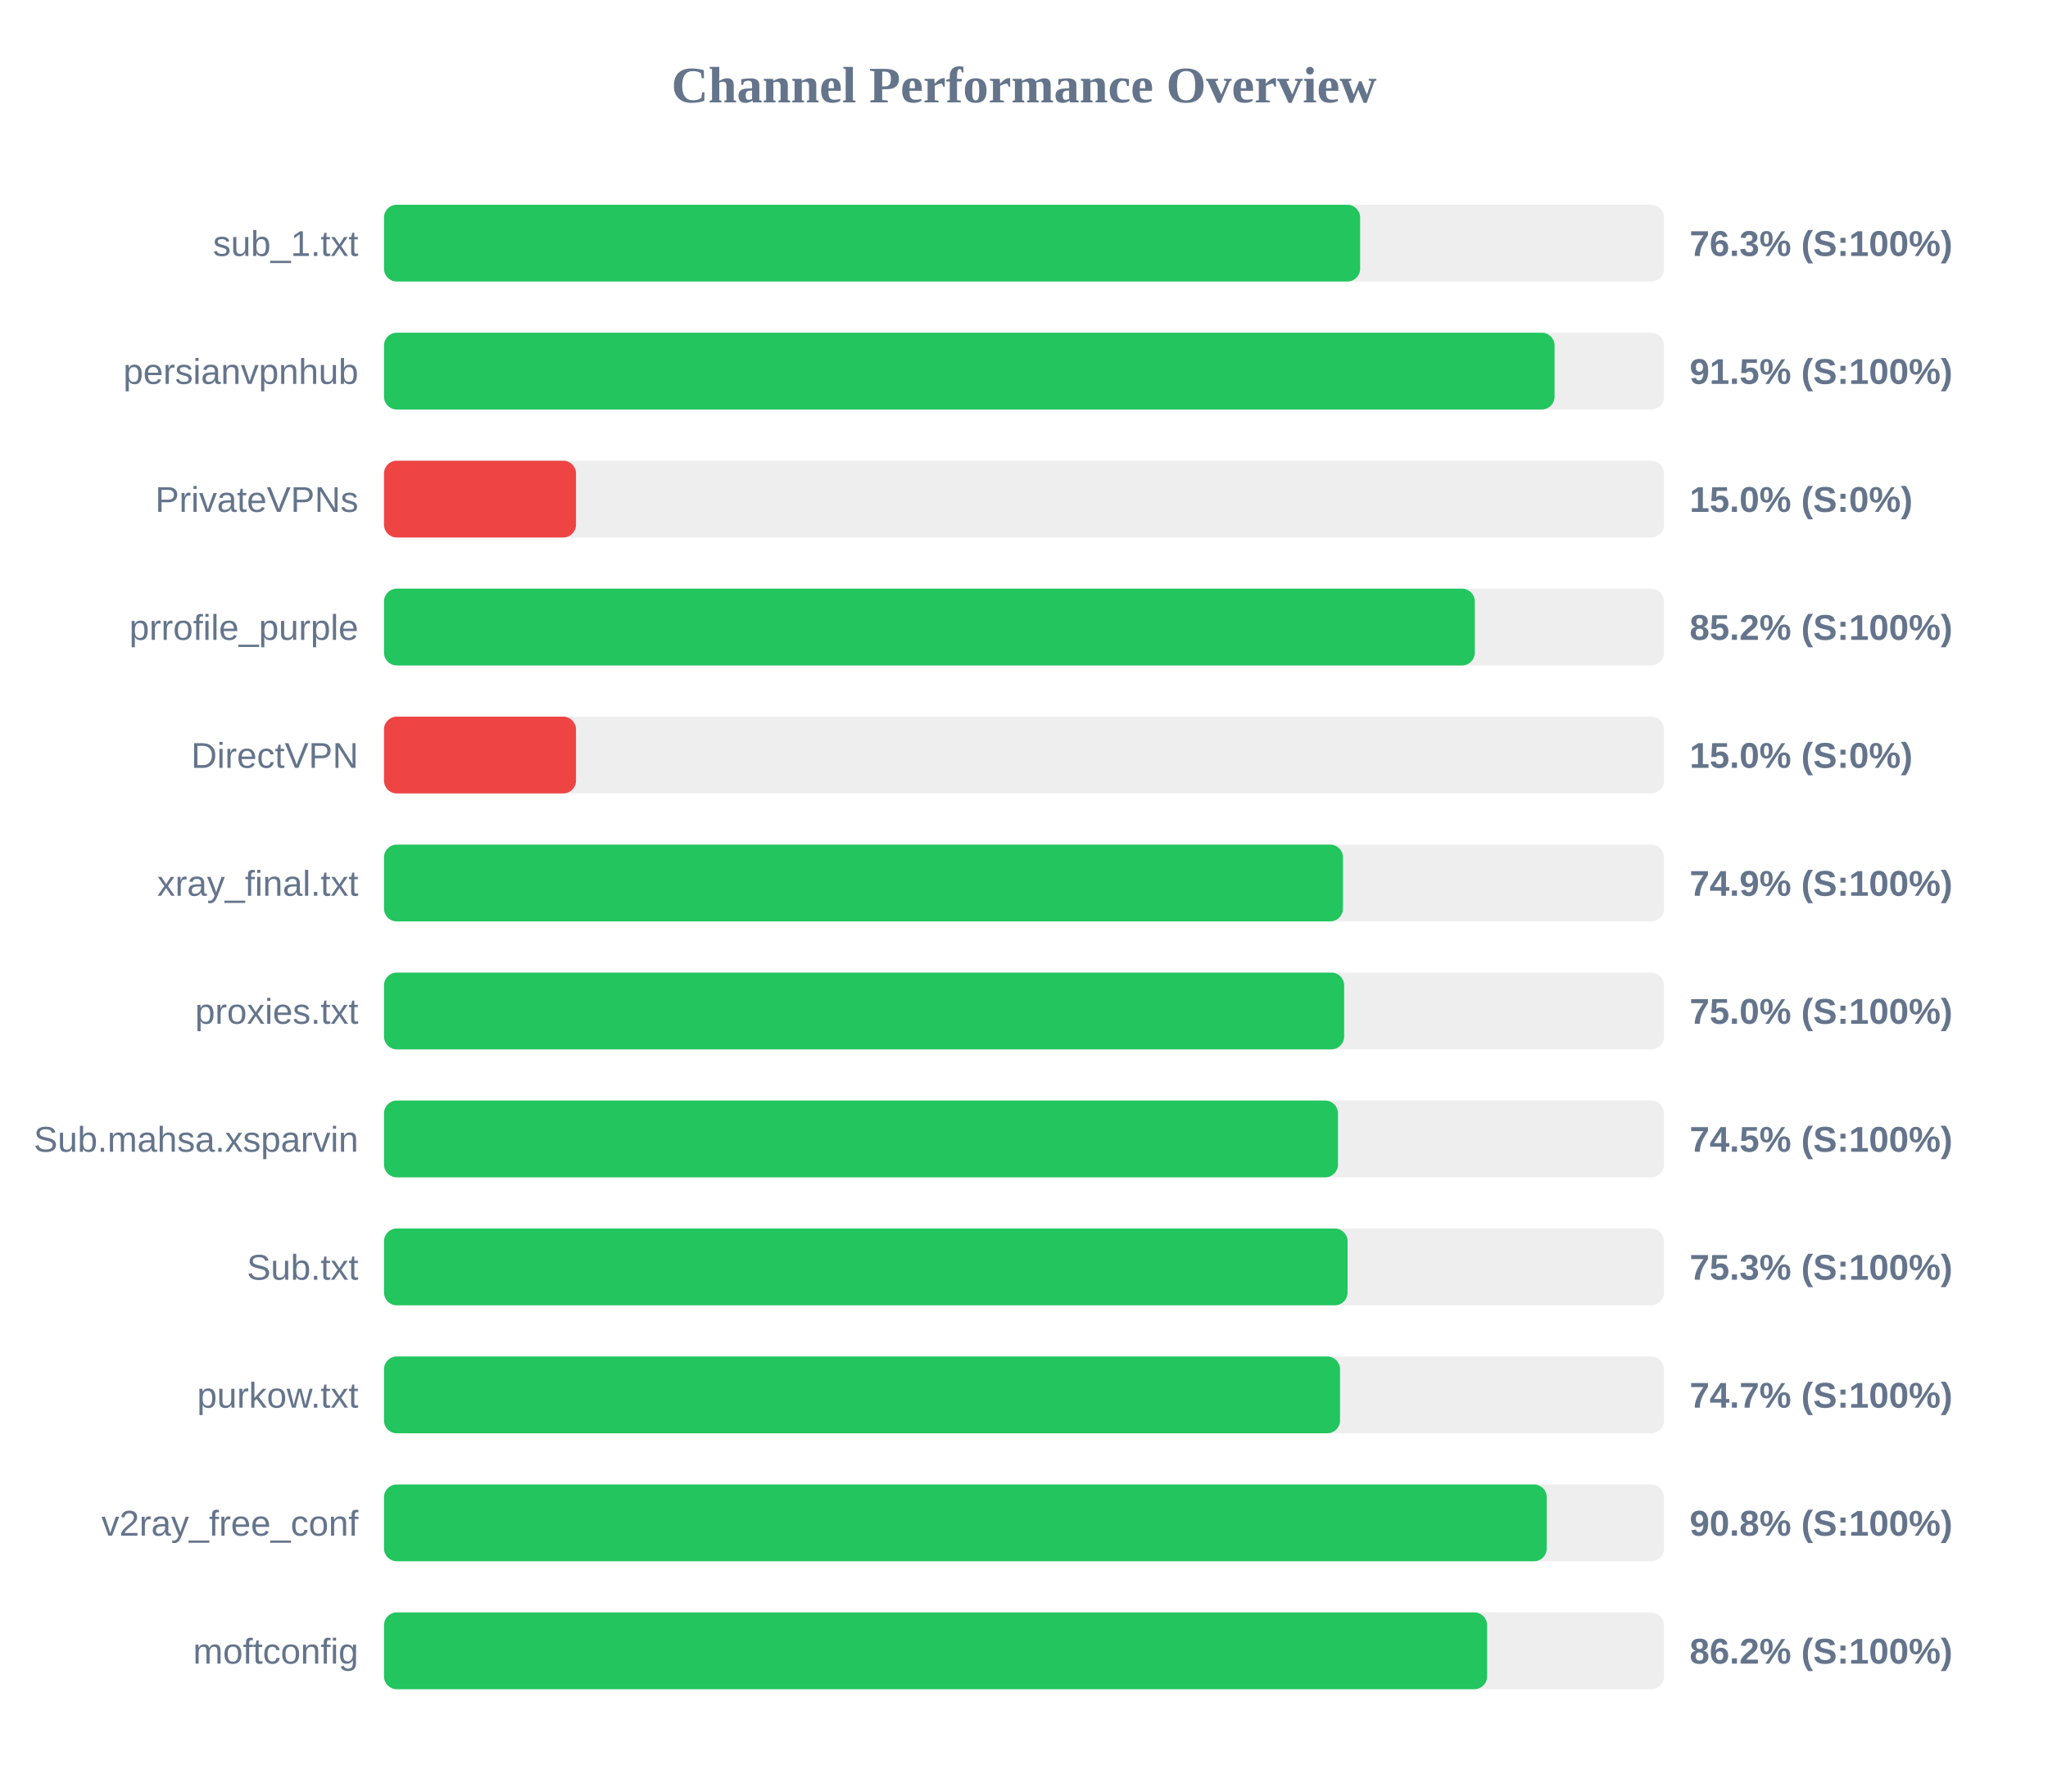
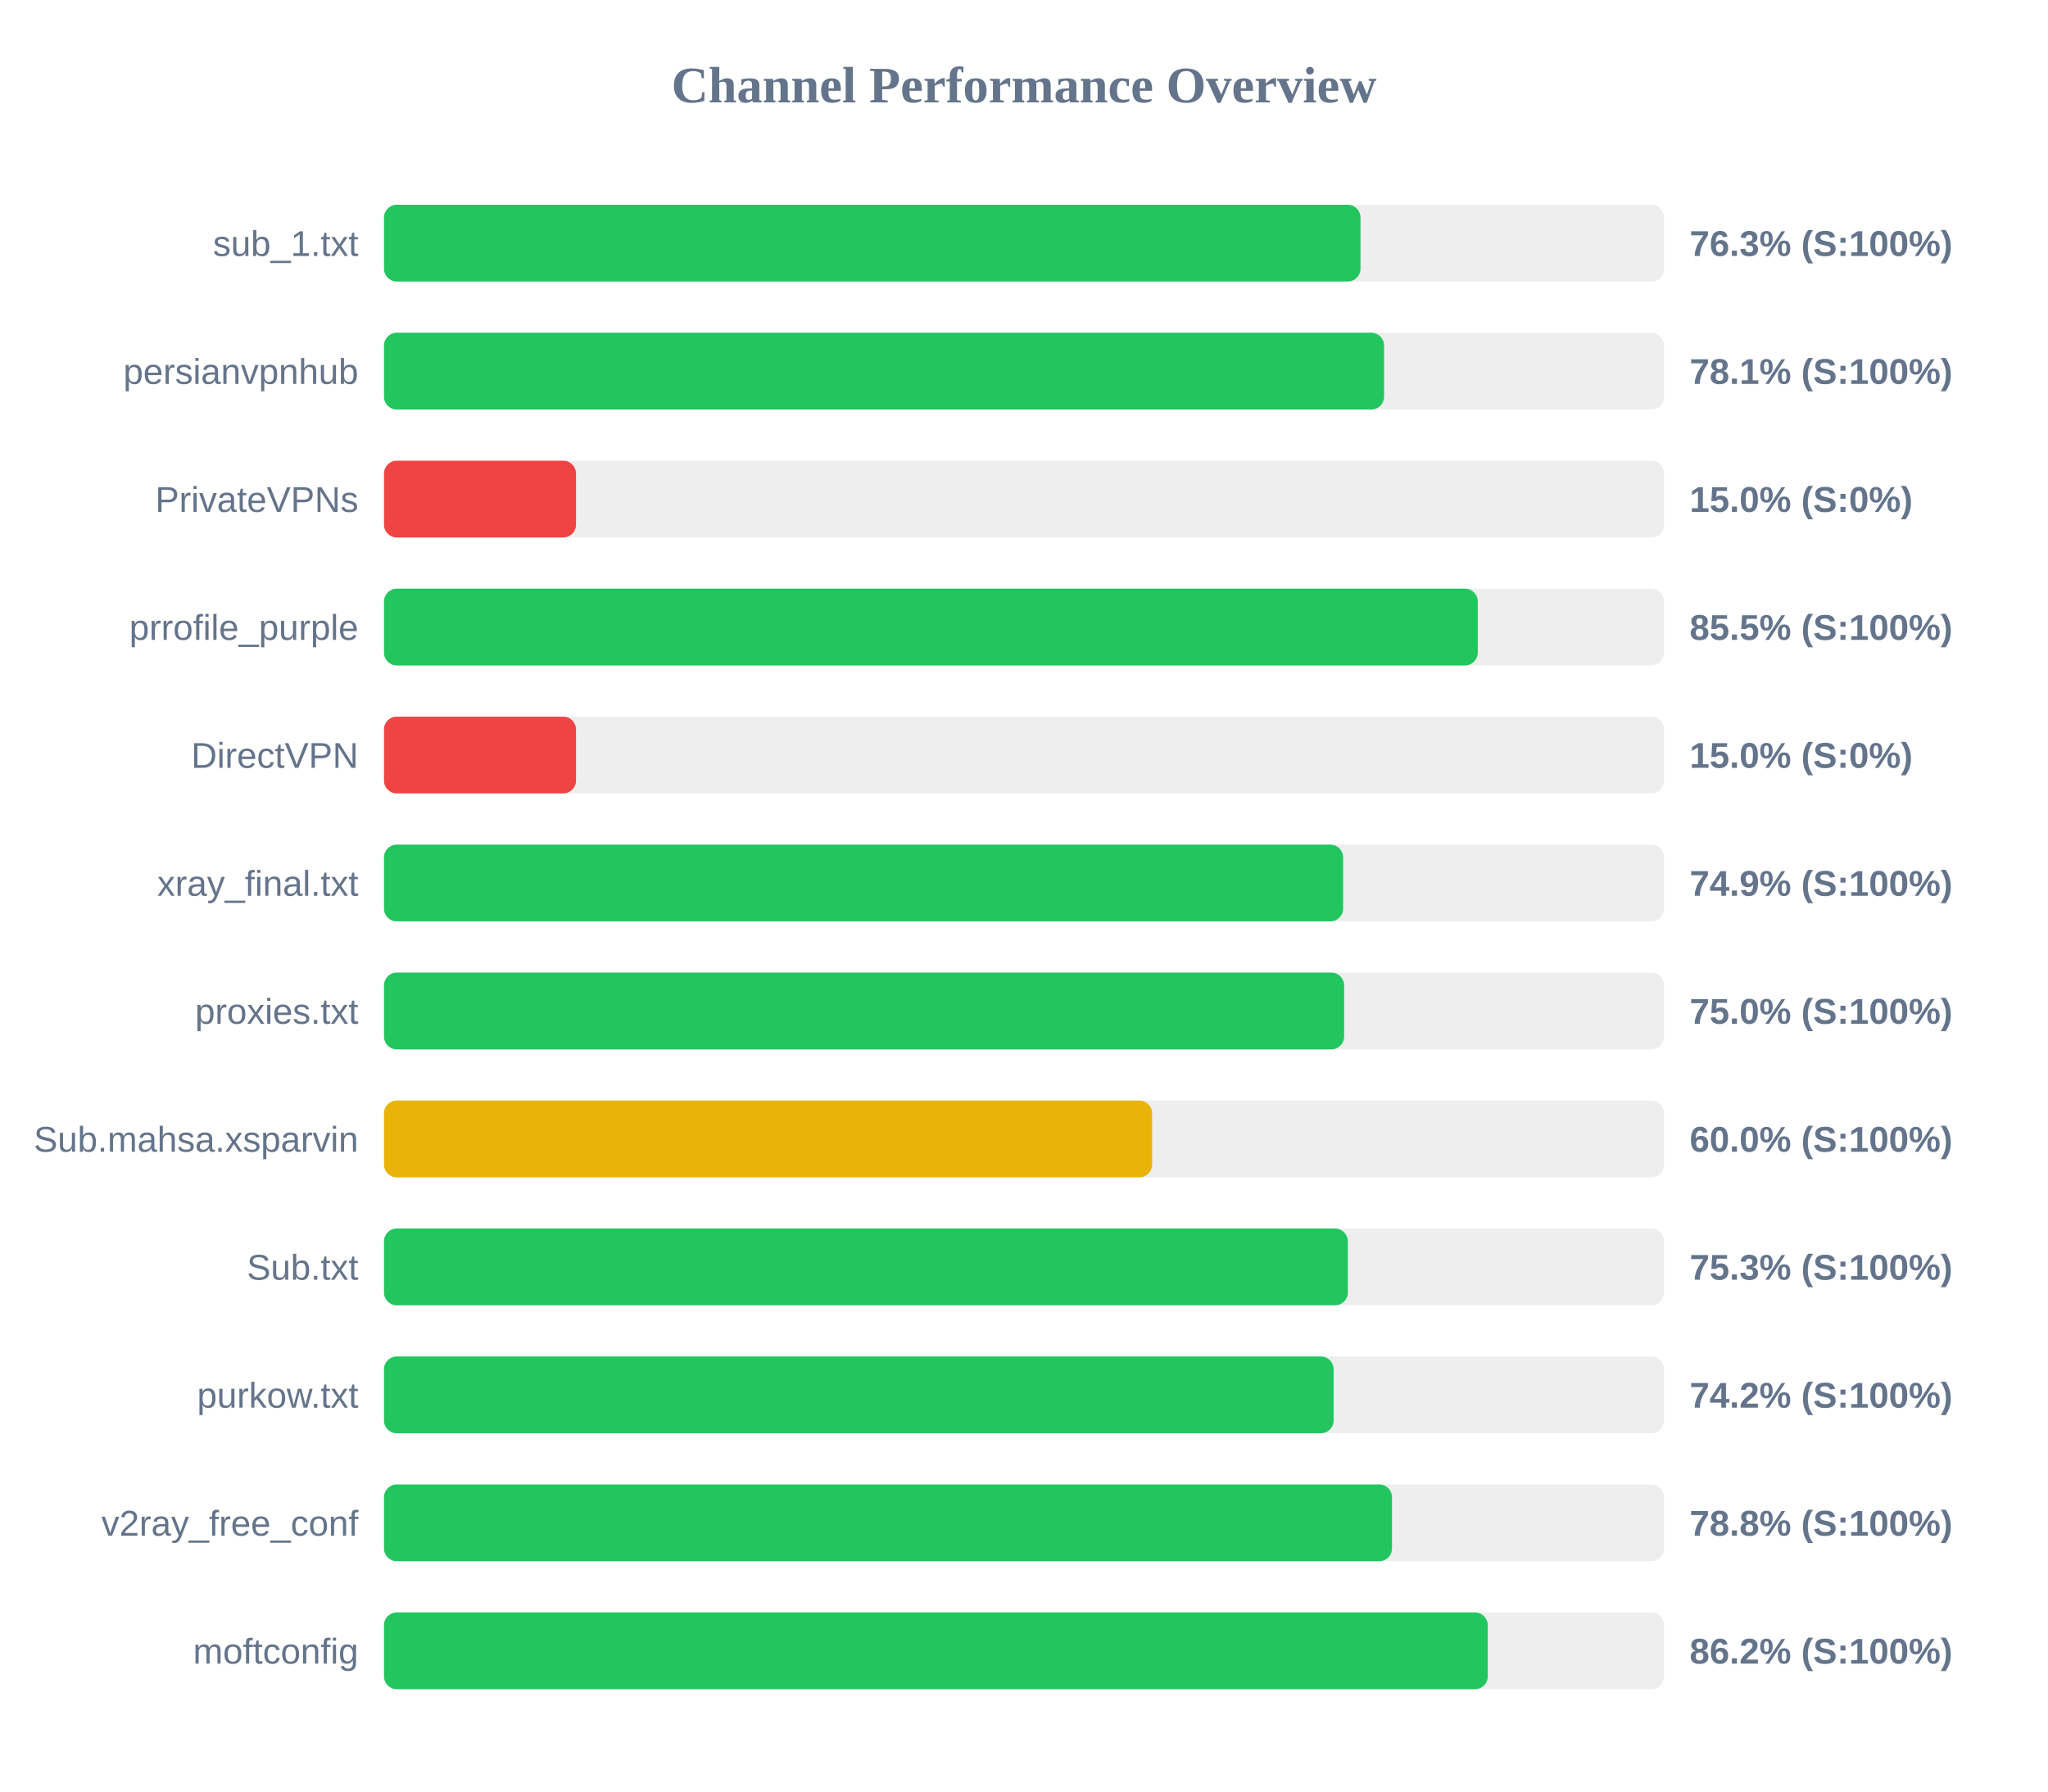
<svg xmlns="http://www.w3.org/2000/svg" width="800" height="700" version="1.1">
  <style>
        .row { font: 14px Arial; fill: #64748b; }
        .score { font: bold 14px Arial; fill: #64748b; }
    </style>
  <text x="400" y="40" text-anchor="middle" font-size="20px" font-weight="bold" fill="#64748b">Channel Performance Overview</text>
  <rect x="150" y="80" width="500" height="30" fill="#eee" rx="5" />
-   <rect x="150" y="80" width="381.3" height="30" fill="#22c55e" rx="5" />
+   <rect x="150" y="80" width="381.45" height="30" fill="#22c55e" rx="5" />
  <text x="140" y="100" text-anchor="end" class="row">sub_1.txt</text>
  <text x="660" y="100" text-anchor="start" class="score">76.3% (S:100%)</text>
  <rect x="150" y="130" width="500" height="30" fill="#eee" rx="5" />
-   <rect x="150" y="130" width="457.25" height="30" fill="#22c55e" rx="5" />
+   <rect x="150" y="130" width="390.65" height="30" fill="#22c55e" rx="5" />
  <text x="140" y="150" text-anchor="end" class="row">persianvpnhub</text>
-   <text x="660" y="150" text-anchor="start" class="score">91.5% (S:100%)</text>
+   <text x="660" y="150" text-anchor="start" class="score">78.1% (S:100%)</text>
  <rect x="150" y="180" width="500" height="30" fill="#eee" rx="5" />
  <rect x="150" y="180" width="75.0" height="30" fill="#ef4444" rx="5" />
  <text x="140" y="200" text-anchor="end" class="row">PrivateVPNs</text>
  <text x="660" y="200" text-anchor="start" class="score">15.0% (S:0%)</text>
  <rect x="150" y="230" width="500" height="30" fill="#eee" rx="5" />
-   <rect x="150" y="230" width="426.1" height="30" fill="#22c55e" rx="5" />
+   <rect x="150" y="230" width="427.25" height="30" fill="#22c55e" rx="5" />
  <text x="140" y="250" text-anchor="end" class="row">prrofile_purple</text>
-   <text x="660" y="250" text-anchor="start" class="score">85.2% (S:100%)</text>
+   <text x="660" y="250" text-anchor="start" class="score">85.5% (S:100%)</text>
  <rect x="150" y="280" width="500" height="30" fill="#eee" rx="5" />
  <rect x="150" y="280" width="75.0" height="30" fill="#ef4444" rx="5" />
  <text x="140" y="300" text-anchor="end" class="row">DirectVPN</text>
  <text x="660" y="300" text-anchor="start" class="score">15.0% (S:0%)</text>
  <rect x="150" y="330" width="500" height="30" fill="#eee" rx="5" />
-   <rect x="150" y="330" width="374.6" height="30" fill="#22c55e" rx="5" />
+   <rect x="150" y="330" width="374.65" height="30" fill="#22c55e" rx="5" />
  <text x="140" y="350" text-anchor="end" class="row">xray_final.txt</text>
  <text x="660" y="350" text-anchor="start" class="score">74.9% (S:100%)</text>
  <rect x="150" y="380" width="500" height="30" fill="#eee" rx="5" />
  <rect x="150" y="380" width="375.05" height="30" fill="#22c55e" rx="5" />
  <text x="140" y="400" text-anchor="end" class="row">proxies.txt</text>
  <text x="660" y="400" text-anchor="start" class="score">75.0% (S:100%)</text>
  <rect x="150" y="430" width="500" height="30" fill="#eee" rx="5" />
-   <rect x="150" y="430" width="372.65" height="30" fill="#22c55e" rx="5" />
+   <rect x="150" y="430" width="300.05" height="30" fill="#eab308" rx="5" />
  <text x="140" y="450" text-anchor="end" class="row">Sub.mahsa.xsparvin</text>
-   <text x="660" y="450" text-anchor="start" class="score">74.5% (S:100%)</text>
+   <text x="660" y="450" text-anchor="start" class="score">60.0% (S:100%)</text>
  <rect x="150" y="480" width="500" height="30" fill="#eee" rx="5" />
-   <rect x="150" y="480" width="376.4" height="30" fill="#22c55e" rx="5" />
+   <rect x="150" y="480" width="376.5" height="30" fill="#22c55e" rx="5" />
  <text x="140" y="500" text-anchor="end" class="row">Sub.txt</text>
  <text x="660" y="500" text-anchor="start" class="score">75.3% (S:100%)</text>
  <rect x="150" y="530" width="500" height="30" fill="#eee" rx="5" />
-   <rect x="150" y="530" width="373.45" height="30" fill="#22c55e" rx="5" />
+   <rect x="150" y="530" width="370.95" height="30" fill="#22c55e" rx="5" />
  <text x="140" y="550" text-anchor="end" class="row">purkow.txt</text>
-   <text x="660" y="550" text-anchor="start" class="score">74.7% (S:100%)</text>
+   <text x="660" y="550" text-anchor="start" class="score">74.2% (S:100%)</text>
  <rect x="150" y="580" width="500" height="30" fill="#eee" rx="5" />
-   <rect x="150" y="580" width="454.2" height="30" fill="#22c55e" rx="5" />
+   <rect x="150" y="580" width="393.75" height="30" fill="#22c55e" rx="5" />
  <text x="140" y="600" text-anchor="end" class="row">v2ray_free_conf</text>
-   <text x="660" y="600" text-anchor="start" class="score">90.8% (S:100%)</text>
+   <text x="660" y="600" text-anchor="start" class="score">78.8% (S:100%)</text>
  <rect x="150" y="630" width="500" height="30" fill="#eee" rx="5" />
-   <rect x="150" y="630" width="430.9" height="30" fill="#22c55e" rx="5" />
+   <rect x="150" y="630" width="431.15" height="30" fill="#22c55e" rx="5" />
  <text x="140" y="650" text-anchor="end" class="row">moftconfig</text>
  <text x="660" y="650" text-anchor="start" class="score">86.2% (S:100%)</text>
</svg>
